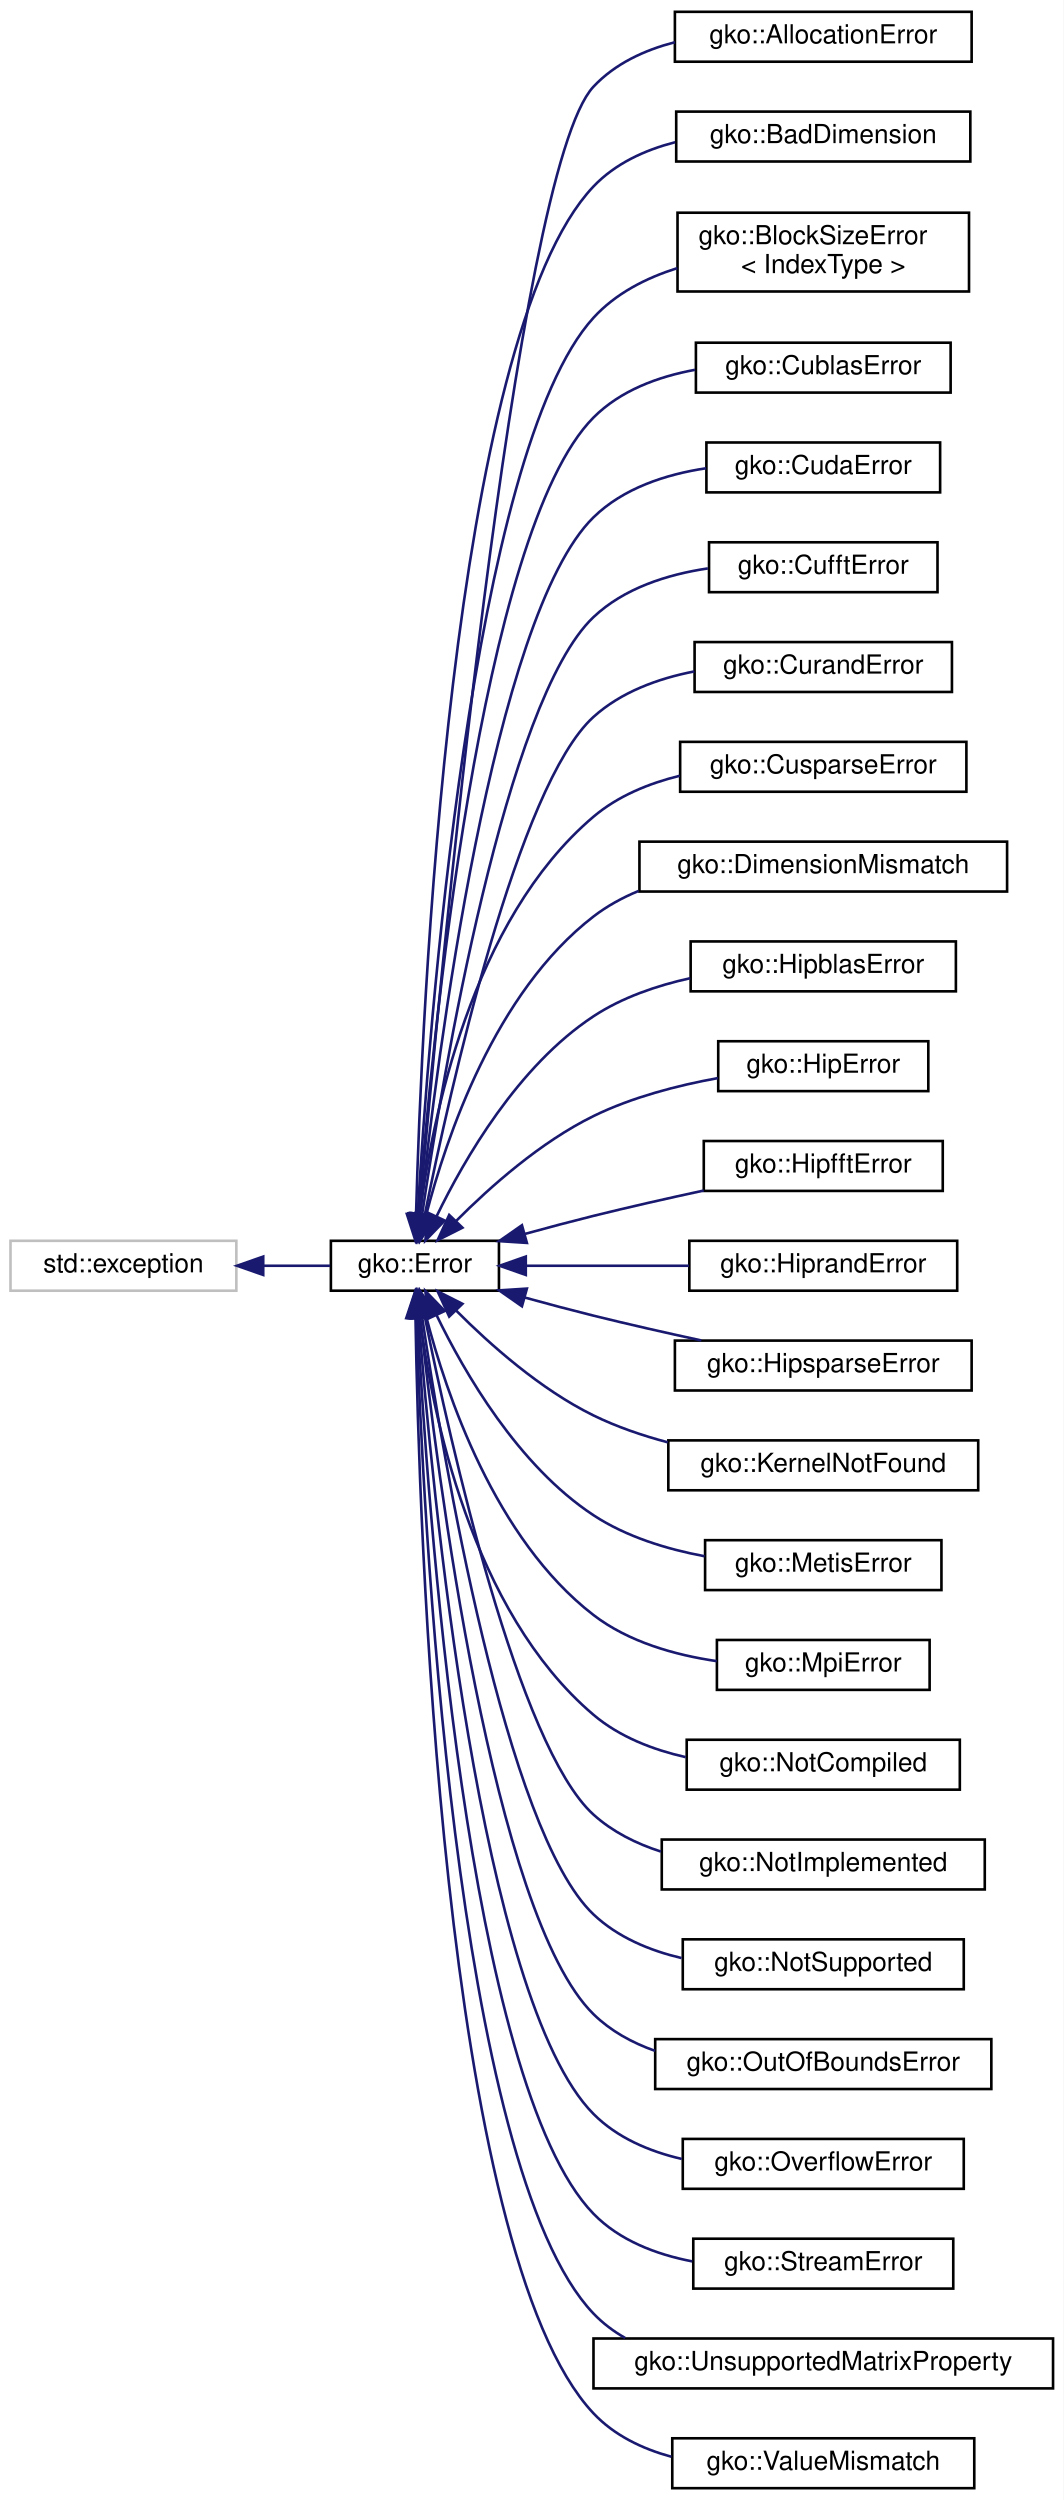
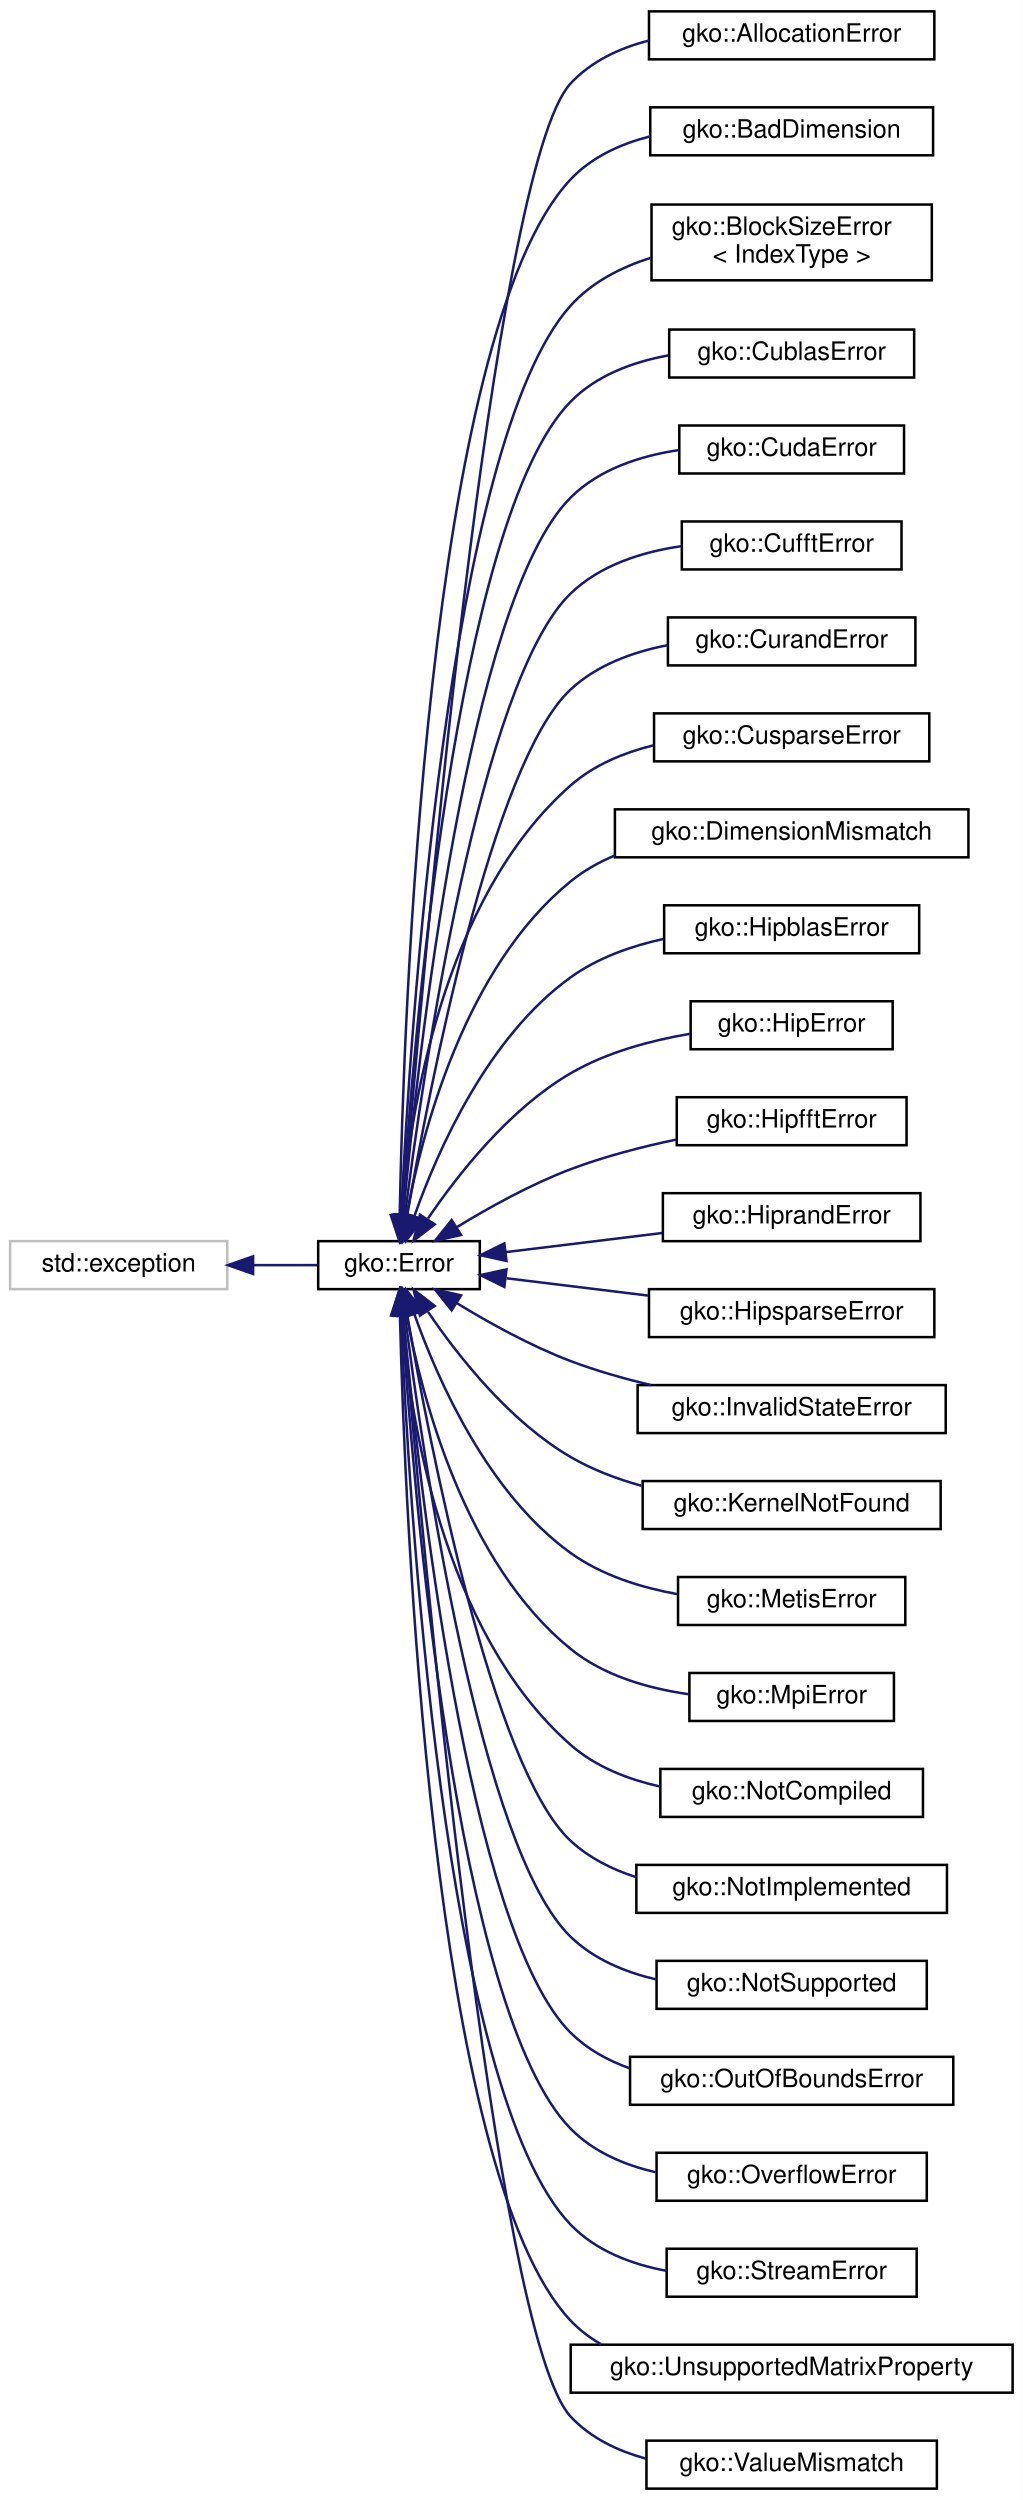
- <svg xmlns="http://www.w3.org/2000/svg" xmlns:xlink="http://www.w3.org/1999/xlink" width="405pt" height="952pt" viewBox="0.00 0.00 405.00 952.00">
-   <g id="graph0" class="graph" transform="scale(1 1) rotate(0) translate(4 948)">
-     <polygon fill="#ffffff" stroke="transparent" points="-4,4 -4,-948 401,-948 401,4 -4,4" />
+ <svg xmlns="http://www.w3.org/2000/svg" xmlns:xlink="http://www.w3.org/1999/xlink" width="405pt" height="990pt" viewBox="0.00 0.00 405.00 990.00">
+   <g id="graph0" class="graph" transform="scale(1 1) rotate(0) translate(4 986)">
+     <polygon fill="#ffffff" stroke="transparent" points="-4,4 -4,-986 401,-986 401,4 -4,4" />
    <g id="node1" class="node">
      <g id="a_node1">
        <a xlink:title="STL class.">
-           <polygon fill="#ffffff" stroke="#bfbfbf" points="0,-456.5 0,-475.5 86,-475.5 86,-456.5 0,-456.5" />
-           <text text-anchor="middle" x="43" y="-463.5" font-family="Helvetica,sans-Serif" font-size="10.00" fill="#000000">std::exception</text>
+           <polygon fill="#ffffff" stroke="#bfbfbf" points="0,-475.5 0,-494.5 86,-494.5 86,-475.5 0,-475.5" />
+           <text text-anchor="middle" x="43" y="-482.5" font-family="Helvetica,sans-Serif" font-size="10.00" fill="#000000">std::exception</text>
        </a>
      </g>
    </g>
    <g id="node2" class="node">
      <g id="a_node2">
        <a xlink:href="classgko_1_1Error.html" target="_top" xlink:title="The Error class is used to report exceptional behaviour in library functions.">
-           <polygon fill="#ffffff" stroke="#000000" points="122,-456.5 122,-475.5 186,-475.5 186,-456.5 122,-456.5" />
-           <text text-anchor="middle" x="154" y="-463.5" font-family="Helvetica,sans-Serif" font-size="10.00" fill="#000000">gko::Error</text>
+           <polygon fill="#ffffff" stroke="#000000" points="122,-475.5 122,-494.5 186,-494.5 186,-475.5 122,-475.5" />
+           <text text-anchor="middle" x="154" y="-482.5" font-family="Helvetica,sans-Serif" font-size="10.00" fill="#000000">gko::Error</text>
        </a>
      </g>
    </g>
    <g id="edge1" class="edge">
-       <path fill="none" stroke="#191970" d="M96.332,-466C105.005,-466 113.749,-466 121.715,-466" />
-       <polygon fill="#191970" stroke="#191970" points="96.233,-462.5 86.233,-466 96.233,-469.5 96.233,-462.5" />
+       <path fill="none" stroke="#191970" d="M96.332,-485C105.005,-485 113.749,-485 121.715,-485" />
+       <polygon fill="#191970" stroke="#191970" points="96.233,-481.5 86.233,-485 96.233,-488.5 96.233,-481.5" />
    </g>
    <g id="node3" class="node">
      <g id="a_node3">
        <a xlink:href="classgko_1_1AllocationError.html" target="_top" xlink:title="AllocationError is thrown if a memory allocation fails.">
-           <polygon fill="#ffffff" stroke="#000000" points="253,-924.5 253,-943.5 366,-943.5 366,-924.5 253,-924.5" />
-           <text text-anchor="middle" x="309.5" y="-931.5" font-family="Helvetica,sans-Serif" font-size="10.00" fill="#000000">gko::AllocationError</text>
+           <polygon fill="#ffffff" stroke="#000000" points="253,-962.5 253,-981.5 366,-981.5 366,-962.5 253,-962.5" />
+           <text text-anchor="middle" x="309.5" y="-969.5" font-family="Helvetica,sans-Serif" font-size="10.00" fill="#000000">gko::AllocationError</text>
        </a>
      </g>
    </g>
    <g id="edge2" class="edge">
-       <path fill="none" stroke="#191970" d="M155.69,-485.905C162.895,-568.713 192.05,-883.085 222,-915 230.191,-923.728 241.37,-928.925 253,-931.925" />
-       <polygon fill="#191970" stroke="#191970" points="159.166,-485.474 154.821,-475.811 152.192,-486.075 159.166,-485.474" />
+       <path fill="none" stroke="#191970" d="M155.564,-504.93C162.413,-589.959 190.812,-919.564 222,-953 230.165,-961.753 241.334,-966.959 252.961,-969.961" />
+       <polygon fill="#191970" stroke="#191970" points="159.041,-504.498 154.758,-494.807 152.063,-505.054 159.041,-504.498" />
    </g>
    <g id="node4" class="node">
      <g id="a_node4">
        <a xlink:href="classgko_1_1BadDimension.html" target="_top" xlink:title="BadDimension is thrown if an operation is being applied to a LinOp with bad dimensions.">
-           <polygon fill="#ffffff" stroke="#000000" points="253.5,-886.5 253.5,-905.5 365.5,-905.5 365.5,-886.5 253.5,-886.5" />
-           <text text-anchor="middle" x="309.5" y="-893.5" font-family="Helvetica,sans-Serif" font-size="10.00" fill="#000000">gko::BadDimension</text>
+           <polygon fill="#ffffff" stroke="#000000" points="253.5,-924.5 253.5,-943.5 365.5,-943.5 365.5,-924.5 253.5,-924.5" />
+           <text text-anchor="middle" x="309.5" y="-931.5" font-family="Helvetica,sans-Serif" font-size="10.00" fill="#000000">gko::BadDimension</text>
        </a>
      </g>
    </g>
    <g id="edge3" class="edge">
-       <path fill="none" stroke="#191970" d="M154.436,-485.887C156.478,-560.12 167.465,-819.676 222,-877 230.25,-885.672 241.453,-890.846 253.087,-893.842" />
-       <polygon fill="#191970" stroke="#191970" points="157.928,-485.533 154.179,-475.624 150.93,-485.708 157.928,-485.533" />
+       <path fill="none" stroke="#191970" d="M154.275,-504.823C155.747,-581.131 164.983,-854.638 222,-915 230.326,-923.814 241.701,-929.021 253.495,-932.001" />
+       <polygon fill="#191970" stroke="#191970" points="157.772,-504.625 154.104,-494.686 150.773,-504.743 157.772,-504.625" />
    </g>
    <g id="node5" class="node">
      <g id="a_node5">
        <a xlink:href="classgko_1_1BlockSizeError.html" target="_top" xlink:title="Error that denotes issues between block sizes and matrix dimensions.">
-           <polygon fill="#ffffff" stroke="#000000" points="254,-837 254,-867 365,-867 365,-837 254,-837" />
-           <text text-anchor="start" x="262" y="-855" font-family="Helvetica,sans-Serif" font-size="10.00" fill="#000000">gko::BlockSizeError</text>
-           <text text-anchor="middle" x="309.5" y="-844" font-family="Helvetica,sans-Serif" font-size="10.00" fill="#000000">&lt; IndexType &gt;</text>
+           <polygon fill="#ffffff" stroke="#000000" points="254,-875 254,-905 365,-905 365,-875 254,-875" />
+           <text text-anchor="start" x="262" y="-893" font-family="Helvetica,sans-Serif" font-size="10.00" fill="#000000">gko::BlockSizeError</text>
+           <text text-anchor="middle" x="309.5" y="-882" font-family="Helvetica,sans-Serif" font-size="10.00" fill="#000000">&lt; IndexType &gt;</text>
        </a>
      </g>
    </g>
    <g id="edge4" class="edge">
-       <path fill="none" stroke="#191970" d="M155.062,-485.955C159.086,-554.086 175.589,-776.104 222,-827 230.41,-836.222 241.962,-842.134 253.916,-845.899" />
-       <polygon fill="#191970" stroke="#191970" points="158.544,-485.525 154.486,-475.738 151.555,-485.92 158.544,-485.525" />
+       <path fill="none" stroke="#191970" d="M154.841,-504.628C158.232,-574.659 173.159,-810.947 222,-865 230.368,-874.261 241.904,-880.187 253.855,-883.954" />
+       <polygon fill="#191970" stroke="#191970" points="158.332,-504.367 154.378,-494.538 151.34,-504.688 158.332,-504.367" />
    </g>
    <g id="node6" class="node">
      <g id="a_node6">
        <a xlink:href="classgko_1_1CublasError.html" target="_top" xlink:title="CublasError is thrown when a cuBLAS routine throws a non-zero error code.">
-           <polygon fill="#ffffff" stroke="#000000" points="261,-798.5 261,-817.5 358,-817.5 358,-798.5 261,-798.5" />
-           <text text-anchor="middle" x="309.5" y="-805.5" font-family="Helvetica,sans-Serif" font-size="10.00" fill="#000000">gko::CublasError</text>
+           <polygon fill="#ffffff" stroke="#000000" points="261,-836.5 261,-855.5 358,-855.5 358,-836.5 261,-836.5" />
+           <text text-anchor="middle" x="309.5" y="-843.5" font-family="Helvetica,sans-Serif" font-size="10.00" fill="#000000">gko::CublasError</text>
        </a>
      </g>
    </g>
    <g id="edge5" class="edge">
-       <path fill="none" stroke="#191970" d="M155.421,-485.985C160.352,-549.571 178.84,-745.567 222,-789 232.19,-799.255 246.524,-804.566 260.647,-807.173" />
-       <polygon fill="#191970" stroke="#191970" points="158.89,-485.431 154.655,-475.72 151.909,-485.952 158.89,-485.431" />
+       <path fill="none" stroke="#191970" d="M155.159,-504.856C159.414,-570.738 176.371,-780.563 222,-827 232.132,-837.312 246.451,-842.639 260.576,-845.242" />
+       <polygon fill="#191970" stroke="#191970" points="158.636,-504.378 154.527,-494.612 151.649,-504.809 158.636,-504.378" />
    </g>
    <g id="node7" class="node">
      <g id="a_node7">
        <a xlink:href="classgko_1_1CudaError.html" target="_top" xlink:title="CudaError is thrown when a CUDA routine throws a non-zero error code.">
-           <polygon fill="#ffffff" stroke="#000000" points="265,-760.5 265,-779.5 354,-779.5 354,-760.5 265,-760.5" />
-           <text text-anchor="middle" x="309.5" y="-767.5" font-family="Helvetica,sans-Serif" font-size="10.00" fill="#000000">gko::CudaError</text>
+           <polygon fill="#ffffff" stroke="#000000" points="265,-798.5 265,-817.5 354,-817.5 354,-798.5 265,-798.5" />
+           <text text-anchor="middle" x="309.5" y="-805.5" font-family="Helvetica,sans-Serif" font-size="10.00" fill="#000000">gko::CudaError</text>
        </a>
      </g>
    </g>
    <g id="edge6" class="edge">
-       <path fill="none" stroke="#191970" d="M156.017,-485.893C162.341,-544.285 183.679,-713.453 222,-751 233.326,-762.097 249.517,-767.367 264.899,-769.692" />
-       <polygon fill="#191970" stroke="#191970" points="159.478,-485.342 154.952,-475.764 152.517,-486.075 159.478,-485.342" />
+       <path fill="none" stroke="#191970" d="M155.707,-504.999C161.329,-566.085 181.277,-748.53 222,-789 233.247,-800.177 249.422,-805.463 264.813,-807.779" />
+       <polygon fill="#191970" stroke="#191970" points="159.169,-504.421 154.797,-494.771 152.197,-505.042 159.169,-504.421" />
    </g>
    <g id="node8" class="node">
      <g id="a_node8">
        <a xlink:href="classgko_1_1CufftError.html" target="_top" xlink:title="CufftError is thrown when a cuFFT routine throws a non-zero error code.">
-           <polygon fill="#ffffff" stroke="#000000" points="266,-722.5 266,-741.5 353,-741.5 353,-722.5 266,-722.5" />
-           <text text-anchor="middle" x="309.5" y="-729.5" font-family="Helvetica,sans-Serif" font-size="10.00" fill="#000000">gko::CufftError</text>
+           <polygon fill="#ffffff" stroke="#000000" points="266,-760.5 266,-779.5 353,-779.5 353,-760.5 266,-760.5" />
+           <text text-anchor="middle" x="309.5" y="-767.5" font-family="Helvetica,sans-Serif" font-size="10.00" fill="#000000">gko::CufftError</text>
        </a>
      </g>
    </g>
    <g id="edge7" class="edge">
-       <path fill="none" stroke="#191970" d="M156.76,-485.626C164.568,-538.353 188.447,-681.238 222,-713 233.628,-724.007 250.063,-729.233 265.556,-731.547" />
-       <polygon fill="#191970" stroke="#191970" points="160.199,-484.951 155.303,-475.555 153.271,-485.954 160.199,-484.951" />
+       <path fill="none" stroke="#191970" d="M156.352,-504.661C163.388,-560.173 186.046,-716.333 222,-751 233.638,-762.221 250.261,-767.461 265.898,-769.727" />
+       <polygon fill="#191970" stroke="#191970" points="159.82,-504.188 155.12,-494.693 152.873,-505.046 159.82,-504.188" />
    </g>
    <g id="node9" class="node">
      <g id="a_node9">
        <a xlink:href="classgko_1_1CurandError.html" target="_top" xlink:title="CurandError is thrown when a cuRAND routine throws a non-zero error code.">
-           <polygon fill="#ffffff" stroke="#000000" points="260.5,-684.5 260.5,-703.5 358.5,-703.5 358.5,-684.5 260.5,-684.5" />
-           <text text-anchor="middle" x="309.5" y="-691.5" font-family="Helvetica,sans-Serif" font-size="10.00" fill="#000000">gko::CurandError</text>
+           <polygon fill="#ffffff" stroke="#000000" points="260.5,-722.5 260.5,-741.5 358.5,-741.5 358.5,-722.5 260.5,-722.5" />
+           <text text-anchor="middle" x="309.5" y="-729.5" font-family="Helvetica,sans-Serif" font-size="10.00" fill="#000000">gko::CurandError</text>
        </a>
      </g>
    </g>
    <g id="edge8" class="edge">
-       <path fill="none" stroke="#191970" d="M157.809,-485.658C167.284,-532.549 193.236,-648.997 222,-675 232.494,-684.486 246.583,-689.629 260.386,-692.318" />
-       <polygon fill="#191970" stroke="#191970" points="161.186,-484.696 155.809,-475.567 154.32,-486.057 161.186,-484.696" />
+       <path fill="none" stroke="#191970" d="M157.261,-504.754C165.902,-554.708 190.871,-684.152 222,-713 232.376,-722.615 246.431,-727.796 260.239,-730.479" />
+       <polygon fill="#191970" stroke="#191970" points="160.664,-503.888 155.544,-494.612 153.763,-505.056 160.664,-503.888" />
    </g>
    <g id="node10" class="node">
      <g id="a_node10">
        <a xlink:href="classgko_1_1CusparseError.html" target="_top" xlink:title="CusparseError is thrown when a cuSPARSE routine throws a non-zero error code.">
-           <polygon fill="#ffffff" stroke="#000000" points="255,-646.5 255,-665.5 364,-665.5 364,-646.5 255,-646.5" />
-           <text text-anchor="middle" x="309.5" y="-653.5" font-family="Helvetica,sans-Serif" font-size="10.00" fill="#000000">gko::CusparseError</text>
+           <polygon fill="#ffffff" stroke="#000000" points="255,-684.5 255,-703.5 364,-703.5 364,-684.5 255,-684.5" />
+           <text text-anchor="middle" x="309.5" y="-691.5" font-family="Helvetica,sans-Serif" font-size="10.00" fill="#000000">gko::CusparseError</text>
        </a>
      </g>
    </g>
    <g id="edge9" class="edge">
-       <path fill="none" stroke="#191970" d="M155.901,-485.676C160.462,-521.541 175.376,-597.484 222,-637 231.25,-644.84 242.986,-649.666 254.835,-652.587" />
-       <polygon fill="#191970" stroke="#191970" points="159.356,-485.082 154.757,-475.537 152.4,-485.866 159.356,-485.082" />
+       <path fill="none" stroke="#191970" d="M155.008,-504.68C158.107,-543.481 170.719,-629.98 222,-675 231.112,-682.999 242.794,-687.888 254.635,-690.819" />
+       <polygon fill="#191970" stroke="#191970" points="158.499,-504.415 154.341,-494.67 151.514,-504.881 158.499,-504.415" />
    </g>
    <g id="node11" class="node">
      <g id="a_node11">
        <a xlink:href="classgko_1_1DimensionMismatch.html" target="_top" xlink:title="DimensionMismatch is thrown if an operation is being applied to LinOps of incompatible size.">
-           <polygon fill="#ffffff" stroke="#000000" points="239.5,-608.5 239.5,-627.5 379.5,-627.5 379.5,-608.5 239.5,-608.5" />
-           <text text-anchor="middle" x="309.5" y="-615.5" font-family="Helvetica,sans-Serif" font-size="10.00" fill="#000000">gko::DimensionMismatch</text>
+           <polygon fill="#ffffff" stroke="#000000" points="239.5,-646.5 239.5,-665.5 379.5,-665.5 379.5,-646.5 239.5,-646.5" />
+           <text text-anchor="middle" x="309.5" y="-653.5" font-family="Helvetica,sans-Serif" font-size="10.00" fill="#000000">gko::DimensionMismatch</text>
        </a>
      </g>
    </g>
    <g id="edge10" class="edge">
-       <path fill="none" stroke="#191970" d="M158.302,-485.377C165.872,-514.732 184.462,-570.106 222,-599 227.174,-602.982 233.005,-606.169 239.139,-608.715" />
-       <polygon fill="#191970" stroke="#191970" points="161.67,-484.411 155.924,-475.51 154.865,-486.051 161.67,-484.411" />
+       <path fill="none" stroke="#191970" d="M157.015,-504.771C163.1,-537.556 180.041,-602.932 222,-637 227.189,-641.213 233.104,-644.547 239.354,-647.178" />
+       <polygon fill="#191970" stroke="#191970" points="160.418,-503.909 155.291,-494.638 153.518,-505.083 160.418,-503.909" />
    </g>
    <g id="node12" class="node">
      <g id="a_node12">
        <a xlink:href="classgko_1_1HipblasError.html" target="_top" xlink:title="HipblasError is thrown when a hipBLAS routine throws a non-zero error code.">
-           <polygon fill="#ffffff" stroke="#000000" points="259,-570.5 259,-589.5 360,-589.5 360,-570.5 259,-570.5" />
-           <text text-anchor="middle" x="309.5" y="-577.5" font-family="Helvetica,sans-Serif" font-size="10.00" fill="#000000">gko::HipblasError</text>
+           <polygon fill="#ffffff" stroke="#000000" points="259,-608.5 259,-627.5 360,-627.5 360,-608.5 259,-608.5" />
+           <text text-anchor="middle" x="309.5" y="-615.5" font-family="Helvetica,sans-Serif" font-size="10.00" fill="#000000">gko::HipblasError</text>
        </a>
      </g>
    </g>
    <g id="edge11" class="edge">
-       <path fill="none" stroke="#191970" d="M162.261,-484.854C172.849,-506.712 193.325,-542.144 222,-561 232.91,-568.174 246.081,-572.686 258.855,-575.51" />
-       <polygon fill="#191970" stroke="#191970" points="165.359,-483.214 157.981,-475.61 159.007,-486.155 165.359,-483.214" />
+       <path fill="none" stroke="#191970" d="M160.143,-504.558C169.306,-530.382 189.093,-575.338 222,-599 232.728,-606.714 245.978,-611.4 258.893,-614.218" />
+       <polygon fill="#191970" stroke="#191970" points="163.361,-503.146 156.86,-494.78 156.725,-505.374 163.361,-503.146" />
    </g>
    <g id="node13" class="node">
      <g id="a_node13">
        <a xlink:href="classgko_1_1HipError.html" target="_top" xlink:title="HipError is thrown when a HIP routine throws a non-zero error code.">
-           <polygon fill="#ffffff" stroke="#000000" points="269.5,-532.5 269.5,-551.5 349.5,-551.5 349.5,-532.5 269.5,-532.5" />
-           <text text-anchor="middle" x="309.5" y="-539.5" font-family="Helvetica,sans-Serif" font-size="10.00" fill="#000000">gko::HipError</text>
+           <polygon fill="#ffffff" stroke="#000000" points="269.5,-570.5 269.5,-589.5 349.5,-589.5 349.5,-570.5 269.5,-570.5" />
+           <text text-anchor="middle" x="309.5" y="-577.5" font-family="Helvetica,sans-Serif" font-size="10.00" fill="#000000">gko::HipError</text>
        </a>
      </g>
    </g>
    <g id="edge12" class="edge">
-       <path fill="none" stroke="#191970" d="M169.755,-483.112C182.593,-496.013 201.839,-513.119 222,-523 236.656,-530.184 254.01,-534.671 269.382,-537.465" />
-       <polygon fill="#191970" stroke="#191970" points="172.098,-480.498 162.639,-475.724 167.056,-485.355 172.098,-480.498" />
+       <path fill="none" stroke="#191970" d="M165.497,-503.488C177.43,-521.068 197.731,-546.866 222,-561 236.239,-569.293 253.688,-573.975 269.248,-576.616" />
+       <polygon fill="#191970" stroke="#191970" points="168.153,-501.154 159.756,-494.692 162.291,-504.98 168.153,-501.154" />
    </g>
    <g id="node14" class="node">
      <g id="a_node14">
        <a xlink:href="classgko_1_1HipfftError.html" target="_top" xlink:title="HipfftError is thrown when a hipFFT routine throws a non-zero error code.">
-           <polygon fill="#ffffff" stroke="#000000" points="264,-494.5 264,-513.5 355,-513.5 355,-494.5 264,-494.5" />
-           <text text-anchor="middle" x="309.5" y="-501.5" font-family="Helvetica,sans-Serif" font-size="10.00" fill="#000000">gko::HipfftError</text>
+           <polygon fill="#ffffff" stroke="#000000" points="264,-532.5 264,-551.5 355,-551.5 355,-532.5 264,-532.5" />
+           <text text-anchor="middle" x="309.5" y="-539.5" font-family="Helvetica,sans-Serif" font-size="10.00" fill="#000000">gko::HipfftError</text>
        </a>
      </g>
    </g>
    <g id="edge13" class="edge">
-       <path fill="none" stroke="#191970" d="M195.919,-478.128C204.521,-480.5 213.534,-482.9 222,-485 235.579,-488.368 250.425,-491.717 263.969,-494.643" />
-       <polygon fill="#191970" stroke="#191970" points="196.64,-474.695 186.067,-475.377 194.757,-481.438 196.64,-474.695" />
+       <path fill="none" stroke="#191970" d="M176.859,-500.02C189.679,-507.858 206.224,-517.031 222,-523 235.231,-528.006 250.111,-531.854 263.797,-534.734" />
+       <polygon fill="#191970" stroke="#191970" points="178.577,-496.966 168.247,-494.614 174.855,-502.895 178.577,-496.966" />
    </g>
    <g id="node15" class="node">
      <g id="a_node15">
        <a xlink:href="classgko_1_1HiprandError.html" target="_top" xlink:title="HiprandError is thrown when a hipRAND routine throws a non-zero error code.">
-           <polygon fill="#ffffff" stroke="#000000" points="258.5,-456.5 258.5,-475.5 360.5,-475.5 360.5,-456.5 258.5,-456.5" />
-           <text text-anchor="middle" x="309.5" y="-463.5" font-family="Helvetica,sans-Serif" font-size="10.00" fill="#000000">gko::HiprandError</text>
+           <polygon fill="#ffffff" stroke="#000000" points="258.5,-494.5 258.5,-513.5 360.5,-513.5 360.5,-494.5 258.5,-494.5" />
+           <text text-anchor="middle" x="309.5" y="-501.5" font-family="Helvetica,sans-Serif" font-size="10.00" fill="#000000">gko::HiprandError</text>
        </a>
      </g>
    </g>
    <g id="edge14" class="edge">
-       <path fill="none" stroke="#191970" d="M196.43,-466C215.55,-466 238.289,-466 258.344,-466" />
-       <polygon fill="#191970" stroke="#191970" points="196.22,-462.5 186.22,-466 196.22,-469.5 196.22,-462.5" />
+       <path fill="none" stroke="#191970" d="M196.164,-490.152C215.339,-492.495 238.196,-495.288 258.344,-497.75" />
+       <polygon fill="#191970" stroke="#191970" points="196.57,-486.676 186.22,-488.937 195.721,-493.624 196.57,-486.676" />
    </g>
    <g id="node16" class="node">
      <g id="a_node16">
        <a xlink:href="classgko_1_1HipsparseError.html" target="_top" xlink:title="HipsparseError is thrown when a hipSPARSE routine throws a non-zero error code.">
-           <polygon fill="#ffffff" stroke="#000000" points="253,-418.5 253,-437.5 366,-437.5 366,-418.5 253,-418.5" />
-           <text text-anchor="middle" x="309.5" y="-425.5" font-family="Helvetica,sans-Serif" font-size="10.00" fill="#000000">gko::HipsparseError</text>
+           <polygon fill="#ffffff" stroke="#000000" points="253,-456.5 253,-475.5 366,-475.5 366,-456.5 253,-456.5" />
+           <text text-anchor="middle" x="309.5" y="-463.5" font-family="Helvetica,sans-Serif" font-size="10.00" fill="#000000">gko::HipsparseError</text>
        </a>
      </g>
    </g>
    <g id="edge15" class="edge">
-       <path fill="none" stroke="#191970" d="M195.919,-453.872C204.521,-451.5 213.534,-449.1 222,-447 235.277,-443.707 249.766,-440.432 263.064,-437.553" />
-       <polygon fill="#191970" stroke="#191970" points="194.757,-450.562 186.067,-456.623 196.64,-457.305 194.757,-450.562" />
+       <path fill="none" stroke="#191970" d="M196.593,-479.796C213.935,-477.677 234.232,-475.197 252.797,-472.928" />
+       <polygon fill="#191970" stroke="#191970" points="195.721,-476.376 186.22,-481.063 196.57,-483.324 195.721,-476.376" />
    </g>
    <g id="node17" class="node">
      <g id="a_node17">
+         <a xlink:href="classgko_1_1InvalidStateError.html" target="_top" xlink:title=" ">
+           <polygon fill="#ffffff" stroke="#000000" points="248.5,-418.5 248.5,-437.5 370.5,-437.5 370.5,-418.5 248.5,-418.5" />
+           <text text-anchor="middle" x="309.5" y="-425.5" font-family="Helvetica,sans-Serif" font-size="10.00" fill="#000000">gko::InvalidStateError</text>
+         </a>
+       </g>
+     </g>
+     <g id="edge16" class="edge">
+       <path fill="none" stroke="#191970" d="M176.859,-469.98C189.679,-462.142 206.224,-452.969 222,-447 232.032,-443.204 243.013,-440.075 253.702,-437.527" />
+       <polygon fill="#191970" stroke="#191970" points="174.855,-467.105 168.247,-475.386 178.577,-473.034 174.855,-467.105" />
+     </g>
+     <g id="node18" class="node">
+       <g id="a_node18">
        <a xlink:href="classgko_1_1KernelNotFound.html" target="_top" xlink:title="KernelNotFound is thrown if Ginkgo cannot find a kernel which satisfies the criteria imposed by the i...">
          <polygon fill="#ffffff" stroke="#000000" points="250.5,-380.5 250.5,-399.5 368.5,-399.5 368.5,-380.5 250.5,-380.5" />
          <text text-anchor="middle" x="309.5" y="-387.5" font-family="Helvetica,sans-Serif" font-size="10.00" fill="#000000">gko::KernelNotFound</text>
        </a>
      </g>
    </g>
-     <g id="edge16" class="edge">
-       <path fill="none" stroke="#191970" d="M169.755,-448.888C182.593,-435.987 201.839,-418.881 222,-409 230.794,-404.69 240.559,-401.35 250.284,-398.765" />
-       <polygon fill="#191970" stroke="#191970" points="167.056,-446.645 162.639,-456.276 172.098,-451.502 167.056,-446.645" />
-     </g>
-     <g id="node18" class="node">
-       <g id="a_node18">
+     <g id="edge17" class="edge">
+       <path fill="none" stroke="#191970" d="M165.497,-466.512C177.43,-448.932 197.731,-423.134 222,-409 230.597,-403.993 240.364,-400.302 250.179,-397.582" />
+       <polygon fill="#191970" stroke="#191970" points="162.291,-465.02 159.756,-475.308 168.153,-468.846 162.291,-465.02" />
+     </g>
+     <g id="node19" class="node">
+       <g id="a_node19">
        <a xlink:href="classgko_1_1MetisError.html" target="_top" xlink:title="MetisError is thrown when METIS routine throws an error code.">
          <polygon fill="#ffffff" stroke="#000000" points="264.5,-342.5 264.5,-361.5 354.5,-361.5 354.5,-342.5 264.5,-342.5" />
          <text text-anchor="middle" x="309.5" y="-349.5" font-family="Helvetica,sans-Serif" font-size="10.00" fill="#000000">gko::MetisError</text>
        </a>
      </g>
    </g>
-     <g id="edge17" class="edge">
-       <path fill="none" stroke="#191970" d="M162.261,-447.146C172.849,-425.288 193.325,-389.856 222,-371 234.469,-362.801 249.891,-358.079 264.298,-355.38" />
-       <polygon fill="#191970" stroke="#191970" points="159.007,-445.845 157.981,-456.39 165.359,-448.786 159.007,-445.845" />
-     </g>
-     <g id="node19" class="node">
-       <g id="a_node19">
+     <g id="edge18" class="edge">
+       <path fill="none" stroke="#191970" d="M160.143,-465.442C169.306,-439.618 189.093,-394.661 222,-371 234.242,-362.197 249.77,-357.337 264.335,-354.697" />
+       <polygon fill="#191970" stroke="#191970" points="156.725,-464.626 156.86,-475.22 163.361,-466.854 156.725,-464.626" />
+     </g>
+     <g id="node20" class="node">
+       <g id="a_node20">
        <a xlink:href="classgko_1_1MpiError.html" target="_top" xlink:title="MpiError is thrown when a MPI routine throws a non-zero error code.">
          <polygon fill="#ffffff" stroke="#000000" points="269,-304.5 269,-323.5 350,-323.5 350,-304.5 269,-304.5" />
          <text text-anchor="middle" x="309.5" y="-311.5" font-family="Helvetica,sans-Serif" font-size="10.00" fill="#000000">gko::MpiError</text>
        </a>
      </g>
    </g>
-     <g id="edge18" class="edge">
-       <path fill="none" stroke="#191970" d="M158.302,-446.623C165.872,-417.268 184.462,-361.894 222,-333 235.304,-322.76 252.956,-317.778 268.919,-315.441" />
-       <polygon fill="#191970" stroke="#191970" points="154.865,-445.949 155.924,-456.49 161.67,-447.589 154.865,-445.949" />
-     </g>
-     <g id="node20" class="node">
-       <g id="a_node20">
+     <g id="edge19" class="edge">
+       <path fill="none" stroke="#191970" d="M157.015,-465.229C163.1,-432.444 180.041,-367.068 222,-333 235.033,-322.418 252.643,-317.383 268.648,-315.098" />
+       <polygon fill="#191970" stroke="#191970" points="153.518,-464.917 155.291,-475.362 160.418,-466.091 153.518,-464.917" />
+     </g>
+     <g id="node21" class="node">
+       <g id="a_node21">
        <a xlink:href="classgko_1_1NotCompiled.html" target="_top" xlink:title="NotCompiled is thrown when attempting to call an operation which is a part of a module that was not c...">
          <polygon fill="#ffffff" stroke="#000000" points="257.5,-266.5 257.5,-285.5 361.5,-285.5 361.5,-266.5 257.5,-266.5" />
          <text text-anchor="middle" x="309.5" y="-273.5" font-family="Helvetica,sans-Serif" font-size="10.00" fill="#000000">gko::NotCompiled</text>
        </a>
      </g>
    </g>
-     <g id="edge19" class="edge">
-       <path fill="none" stroke="#191970" d="M155.901,-446.324C160.462,-410.459 175.376,-334.516 222,-295 231.843,-286.658 244.501,-281.728 257.114,-278.874" />
-       <polygon fill="#191970" stroke="#191970" points="152.4,-446.134 154.757,-456.463 159.356,-446.918 152.4,-446.134" />
-     </g>
-     <g id="node21" class="node">
-       <g id="a_node21">
+     <g id="edge20" class="edge">
+       <path fill="none" stroke="#191970" d="M155.008,-465.32C158.107,-426.519 170.719,-340.02 222,-295 231.813,-286.385 244.607,-281.378 257.369,-278.539" />
+       <polygon fill="#191970" stroke="#191970" points="151.514,-465.119 154.341,-475.33 158.499,-465.585 151.514,-465.119" />
+     </g>
+     <g id="node22" class="node">
+       <g id="a_node22">
        <a xlink:href="classgko_1_1NotImplemented.html" target="_top" xlink:title="NotImplemented is thrown in case an operation has not yet been implemented (but will be implemented i...">
          <polygon fill="#ffffff" stroke="#000000" points="248,-228.5 248,-247.5 371,-247.5 371,-228.5 248,-228.5" />
          <text text-anchor="middle" x="309.5" y="-235.5" font-family="Helvetica,sans-Serif" font-size="10.00" fill="#000000">gko::NotImplemented</text>
        </a>
      </g>
    </g>
-     <g id="edge20" class="edge">
-       <path fill="none" stroke="#191970" d="M157.809,-446.342C167.284,-399.451 193.236,-283.003 222,-257 229.265,-250.433 238.253,-245.947 247.677,-242.916" />
-       <polygon fill="#191970" stroke="#191970" points="154.32,-445.943 155.809,-456.433 161.186,-447.304 154.32,-445.943" />
-     </g>
-     <g id="node22" class="node">
-       <g id="a_node22">
+     <g id="edge21" class="edge">
+       <path fill="none" stroke="#191970" d="M157.261,-465.246C165.902,-415.292 190.871,-285.848 222,-257 229.297,-250.238 238.414,-245.669 247.986,-242.62" />
+       <polygon fill="#191970" stroke="#191970" points="153.763,-464.944 155.544,-475.388 160.664,-466.112 153.763,-464.944" />
+     </g>
+     <g id="node23" class="node">
+       <g id="a_node23">
        <a xlink:href="classgko_1_1NotSupported.html" target="_top" xlink:title="NotSupported is thrown in case it is not possible to perform the requested operation on the given obj...">
          <polygon fill="#ffffff" stroke="#000000" points="256,-190.5 256,-209.5 363,-209.5 363,-190.5 256,-190.5" />
          <text text-anchor="middle" x="309.5" y="-197.5" font-family="Helvetica,sans-Serif" font-size="10.00" fill="#000000">gko::NotSupported</text>
        </a>
      </g>
    </g>
-     <g id="edge21" class="edge">
-       <path fill="none" stroke="#191970" d="M156.76,-446.374C164.568,-393.647 188.447,-250.762 222,-219 231.144,-210.344 243.262,-205.263 255.555,-202.362" />
-       <polygon fill="#191970" stroke="#191970" points="153.271,-446.046 155.303,-456.445 160.199,-447.049 153.271,-446.046" />
-     </g>
-     <g id="node23" class="node">
-       <g id="a_node23">
+     <g id="edge22" class="edge">
+       <path fill="none" stroke="#191970" d="M156.352,-465.339C163.388,-409.827 186.046,-253.667 222,-219 231.176,-210.152 243.451,-205.023 255.899,-202.138" />
+       <polygon fill="#191970" stroke="#191970" points="152.873,-464.954 155.12,-475.307 159.82,-465.812 152.873,-464.954" />
+     </g>
+     <g id="node24" class="node">
+       <g id="a_node24">
        <a xlink:href="classgko_1_1OutOfBoundsError.html" target="_top" xlink:title="OutOfBoundsError is thrown if a memory access is detected to be out-of-bounds.">
          <polygon fill="#ffffff" stroke="#000000" points="245.5,-152.5 245.5,-171.5 373.5,-171.5 373.5,-152.5 245.5,-152.5" />
          <text text-anchor="middle" x="309.5" y="-159.5" font-family="Helvetica,sans-Serif" font-size="10.00" fill="#000000">gko::OutOfBoundsError</text>
        </a>
      </g>
    </g>
-     <g id="edge22" class="edge">
-       <path fill="none" stroke="#191970" d="M156.017,-446.107C162.341,-387.715 183.679,-218.547 222,-181 228.551,-174.581 236.73,-170.112 245.439,-167.034" />
-       <polygon fill="#191970" stroke="#191970" points="152.517,-445.925 154.952,-456.236 159.478,-446.658 152.517,-445.925" />
-     </g>
-     <g id="node24" class="node">
-       <g id="a_node24">
+     <g id="edge23" class="edge">
+       <path fill="none" stroke="#191970" d="M155.707,-465.001C161.329,-403.915 181.277,-221.47 222,-181 228.506,-174.535 236.66,-170.041 245.358,-166.952" />
+       <polygon fill="#191970" stroke="#191970" points="152.197,-464.958 154.797,-475.229 159.169,-465.579 152.197,-464.958" />
+     </g>
+     <g id="node25" class="node">
+       <g id="a_node25">
        <a xlink:href="classgko_1_1OverflowError.html" target="_top" xlink:title="OverflowError is thrown when an index calculation for storage requirements overflows.">
          <polygon fill="#ffffff" stroke="#000000" points="256,-114.5 256,-133.5 363,-133.5 363,-114.5 256,-114.5" />
          <text text-anchor="middle" x="309.5" y="-121.5" font-family="Helvetica,sans-Serif" font-size="10.00" fill="#000000">gko::OverflowError</text>
        </a>
      </g>
    </g>
-     <g id="edge23" class="edge">
-       <path fill="none" stroke="#191970" d="M155.421,-446.015C160.352,-382.429 178.84,-186.434 222,-143 230.985,-133.958 243.191,-128.759 255.634,-125.869" />
-       <polygon fill="#191970" stroke="#191970" points="151.909,-446.048 154.655,-456.28 158.89,-446.569 151.909,-446.048" />
-     </g>
-     <g id="node25" class="node">
-       <g id="a_node25">
+     <g id="edge24" class="edge">
+       <path fill="none" stroke="#191970" d="M155.159,-465.144C159.414,-399.262 176.371,-189.437 222,-143 230.934,-133.908 243.122,-128.691 255.563,-125.8" />
+       <polygon fill="#191970" stroke="#191970" points="151.649,-465.191 154.527,-475.388 158.636,-465.622 151.649,-465.191" />
+     </g>
+     <g id="node26" class="node">
+       <g id="a_node26">
        <a xlink:href="classgko_1_1StreamError.html" target="_top" xlink:title="StreamError is thrown if accessing a stream failed.">
          <polygon fill="#ffffff" stroke="#000000" points="260,-76.5 260,-95.5 359,-95.5 359,-76.5 260,-76.5" />
          <text text-anchor="middle" x="309.5" y="-83.5" font-family="Helvetica,sans-Serif" font-size="10.00" fill="#000000">gko::StreamError</text>
        </a>
      </g>
    </g>
-     <g id="edge24" class="edge">
-       <path fill="none" stroke="#191970" d="M154.944,-445.934C158.581,-377.438 173.973,-154.373 222,-105 231.863,-94.86 245.771,-89.528 259.601,-86.867" />
-       <polygon fill="#191970" stroke="#191970" points="151.434,-446.043 154.427,-456.206 158.425,-446.395 151.434,-446.043" />
-     </g>
-     <g id="node26" class="node">
-       <g id="a_node26">
+     <g id="edge25" class="edge">
+       <path fill="none" stroke="#191970" d="M154.724,-465.262C157.714,-394.857 171.442,-157.451 222,-105 231.925,-94.703 246.017,-89.353 259.999,-86.725" />
+       <polygon fill="#191970" stroke="#191970" points="151.22,-465.276 154.319,-475.407 158.215,-465.555 151.22,-465.276" />
+     </g>
+     <g id="node27" class="node">
+       <g id="a_node27">
        <a xlink:href="classgko_1_1UnsupportedMatrixProperty.html" target="_top" xlink:title="Exception throws if a matrix does not have a property required by a numerical method.">
          <polygon fill="#ffffff" stroke="#000000" points="222,-38.5 222,-57.5 397,-57.5 397,-38.5 222,-38.5" />
          <text text-anchor="middle" x="309.5" y="-45.5" font-family="Helvetica,sans-Serif" font-size="10.00" fill="#000000">gko::UnsupportedMatrixProperty</text>
        </a>
      </g>
    </g>
-     <g id="edge25" class="edge">
-       <path fill="none" stroke="#191970" d="M154.541,-446.216C156.941,-373.511 168.995,-122.447 222,-67 225.545,-63.292 229.63,-60.224 234.056,-57.693" />
-       <polygon fill="#191970" stroke="#191970" points="151.04,-446.195 154.234,-456.297 158.037,-446.408 151.04,-446.195" />
-     </g>
-     <g id="node27" class="node">
-       <g id="a_node27">
+     <g id="edge26" class="edge">
+       <path fill="none" stroke="#191970" d="M154.383,-464.777C156.238,-389.291 166.639,-125.349 222,-67 225.531,-63.279 229.605,-60.201 234.025,-57.663" />
+       <polygon fill="#191970" stroke="#191970" points="150.875,-465.139 154.154,-475.214 157.873,-465.293 150.875,-465.139" />
+     </g>
+     <g id="node28" class="node">
+       <g id="a_node28">
        <a xlink:href="classgko_1_1ValueMismatch.html" target="_top" xlink:title="ValueMismatch is thrown if two values are not equal.">
          <polygon fill="#ffffff" stroke="#000000" points="252,-.5 252,-19.5 367,-19.5 367,-.5 252,-.5" />
          <text text-anchor="middle" x="309.5" y="-7.5" font-family="Helvetica,sans-Serif" font-size="10.00" fill="#000000">gko::ValueMismatch</text>
        </a>
      </g>
    </g>
-     <g id="edge26" class="edge">
-       <path fill="none" stroke="#191970" d="M154.225,-445.857C155.512,-368.317 164.153,-90.392 222,-29 229.889,-20.628 240.528,-15.508 251.668,-12.46" />
-       <polygon fill="#191970" stroke="#191970" points="150.721,-446.109 154.079,-456.158 157.72,-446.209 150.721,-446.109" />
+     <g id="edge27" class="edge">
+       <path fill="none" stroke="#191970" d="M155.622,-465.325C162.66,-382.067 191.565,-61.506 222,-29 229.862,-20.603 240.49,-15.473 251.628,-12.422" />
+       <polygon fill="#191970" stroke="#191970" points="152.122,-465.186 154.776,-475.443 159.097,-465.769 152.122,-465.186" />
    </g>
  </g>
</svg>
